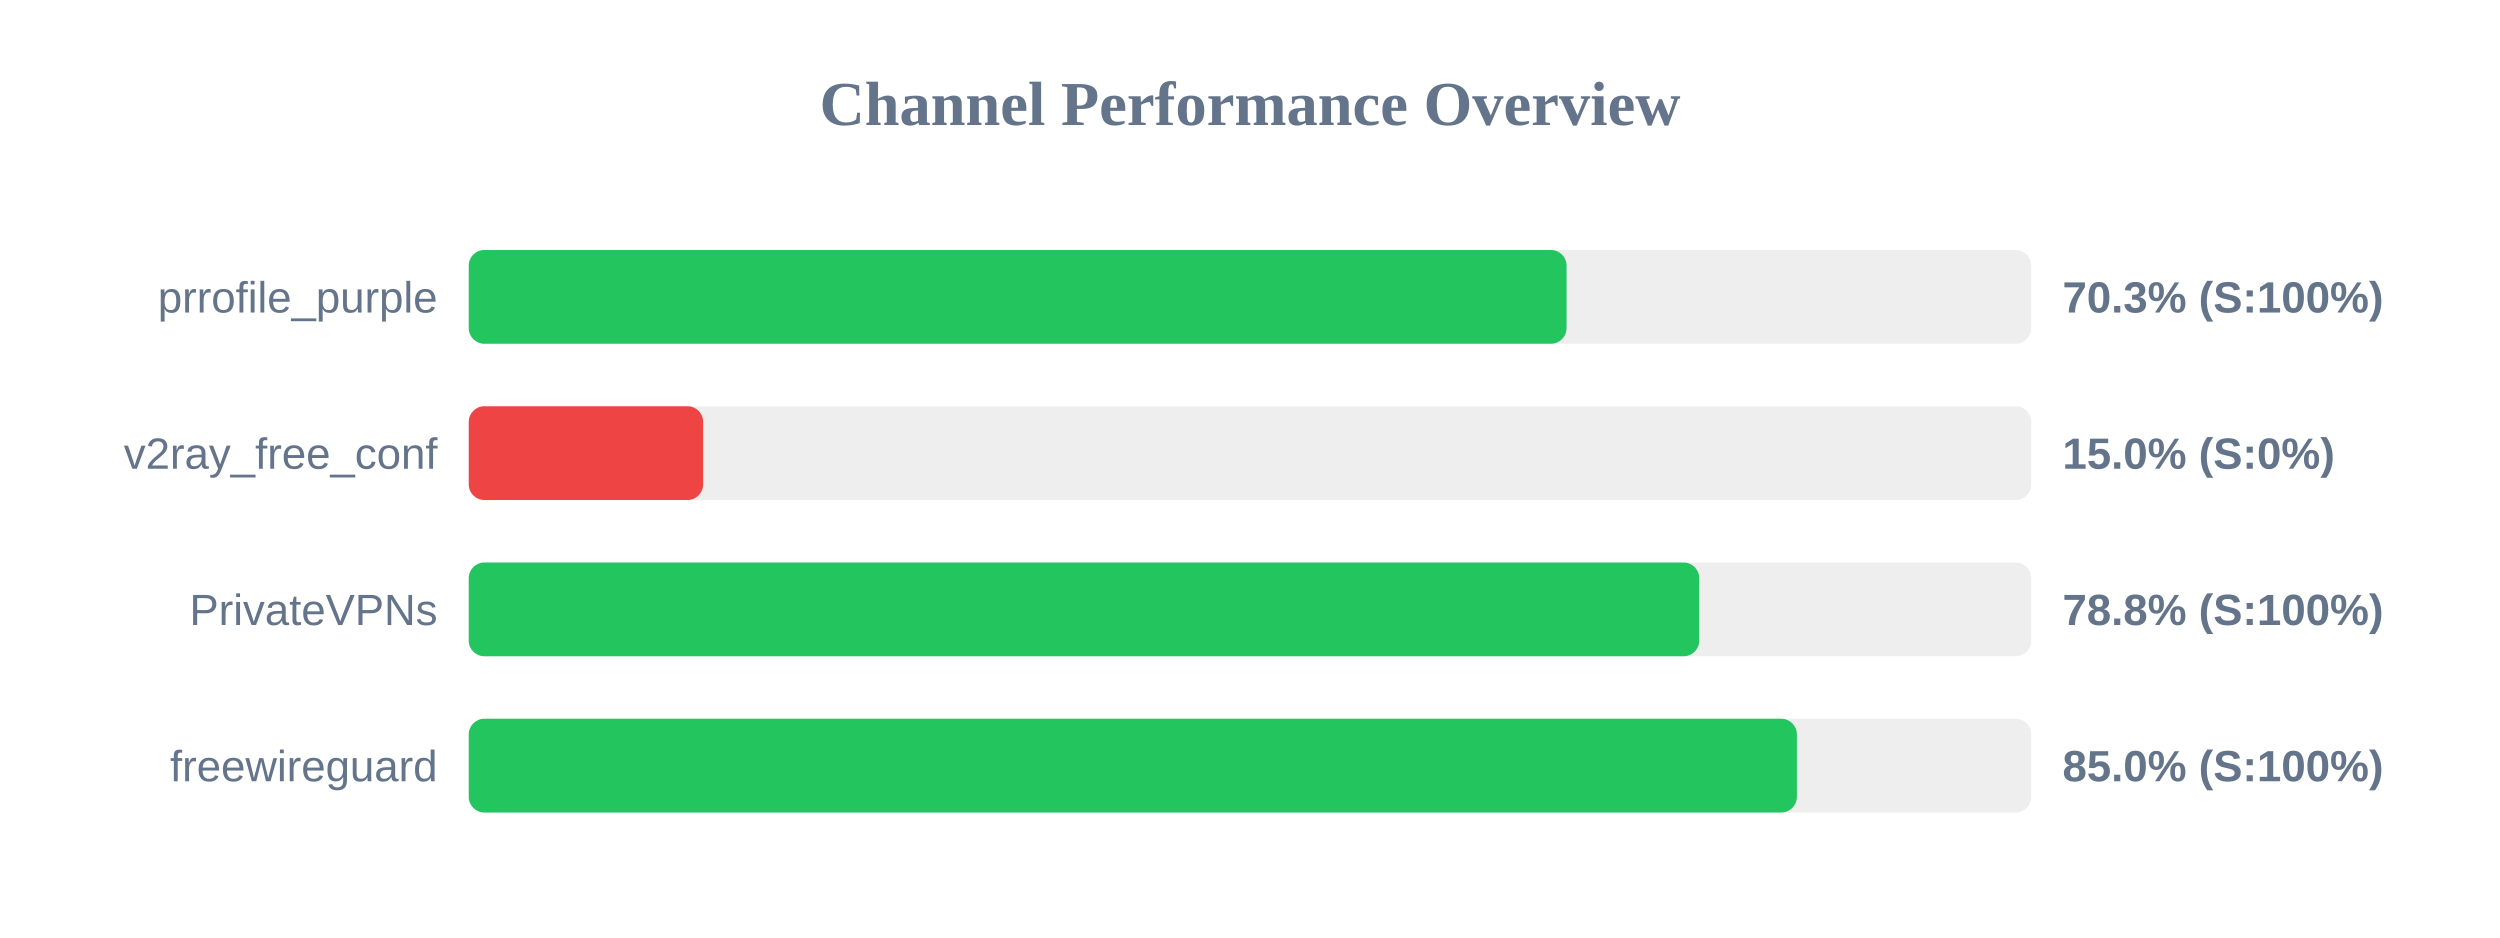
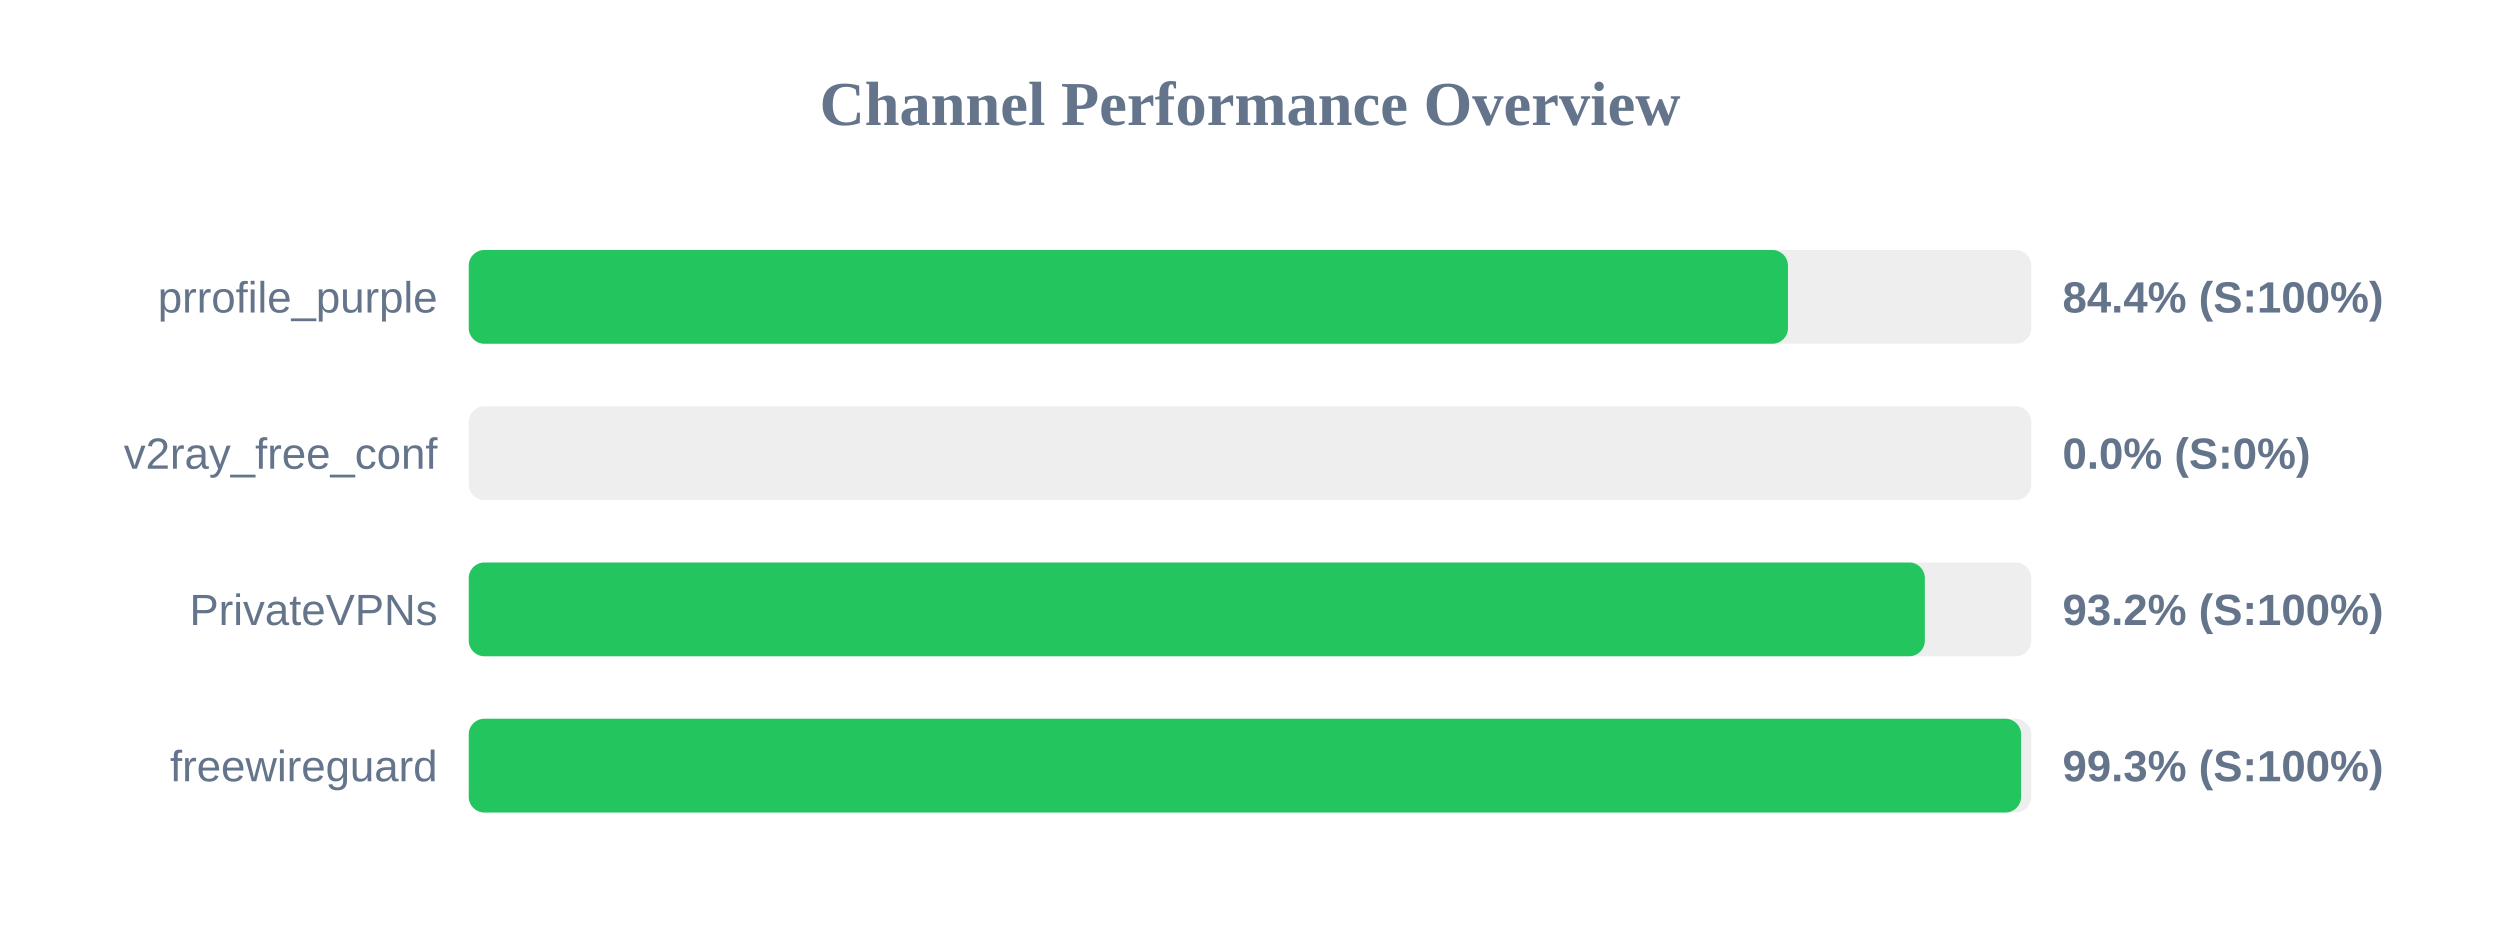
<svg xmlns="http://www.w3.org/2000/svg" width="800" height="300" version="1.1">
  <style>
        .row { font: 14px Arial; fill: #64748b; }
        .score { font: bold 14px Arial; fill: #64748b; }
    </style>
  <text x="400" y="40" text-anchor="middle" font-size="20px" font-weight="bold" fill="#64748b">Channel Performance Overview</text>
  <rect x="150" y="80" width="500" height="30" fill="#eee" rx="5" />
-   <rect x="150" y="80" width="351.3" height="30" fill="#22c55e" rx="5" />
+   <rect x="150" y="80" width="422.15" height="30" fill="#22c55e" rx="5" />
  <text x="140" y="100" text-anchor="end" class="row">prrofile_purple</text>
-   <text x="660" y="100" text-anchor="start" class="score">70.3% (S:100%)</text>
+   <text x="660" y="100" text-anchor="start" class="score">84.4% (S:100%)</text>
  <rect x="150" y="130" width="500" height="30" fill="#eee" rx="5" />
-   <rect x="150" y="130" width="75.0" height="30" fill="#ef4444" rx="5" />
+   <rect x="150" y="130" width="0.0" height="30" fill="#ef4444" rx="5" />
  <text x="140" y="150" text-anchor="end" class="row">v2ray_free_conf</text>
-   <text x="660" y="150" text-anchor="start" class="score">15.0% (S:0%)</text>
+   <text x="660" y="150" text-anchor="start" class="score">0.0% (S:0%)</text>
  <rect x="150" y="180" width="500" height="30" fill="#eee" rx="5" />
-   <rect x="150" y="180" width="393.75" height="30" fill="#22c55e" rx="5" />
+   <rect x="150" y="180" width="465.95" height="30" fill="#22c55e" rx="5" />
  <text x="140" y="200" text-anchor="end" class="row">PrivateVPNs</text>
-   <text x="660" y="200" text-anchor="start" class="score">78.8% (S:100%)</text>
+   <text x="660" y="200" text-anchor="start" class="score">93.2% (S:100%)</text>
  <rect x="150" y="230" width="500" height="30" fill="#eee" rx="5" />
-   <rect x="150" y="230" width="425.0" height="30" fill="#22c55e" rx="5" />
+   <rect x="150" y="230" width="496.75" height="30" fill="#22c55e" rx="5" />
  <text x="140" y="250" text-anchor="end" class="row">freewireguard</text>
-   <text x="660" y="250" text-anchor="start" class="score">85.0% (S:100%)</text>
+   <text x="660" y="250" text-anchor="start" class="score">99.3% (S:100%)</text>
</svg>
